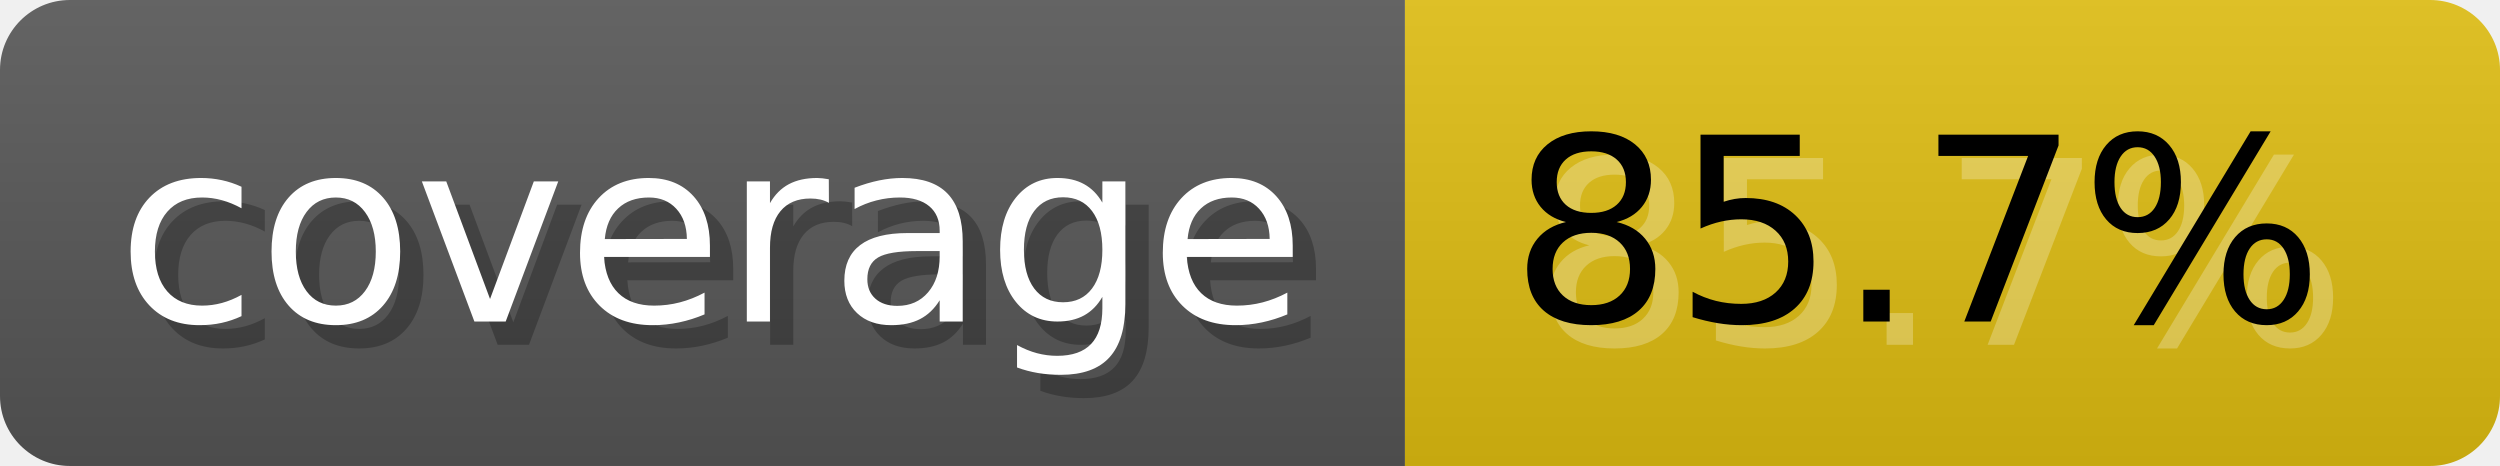
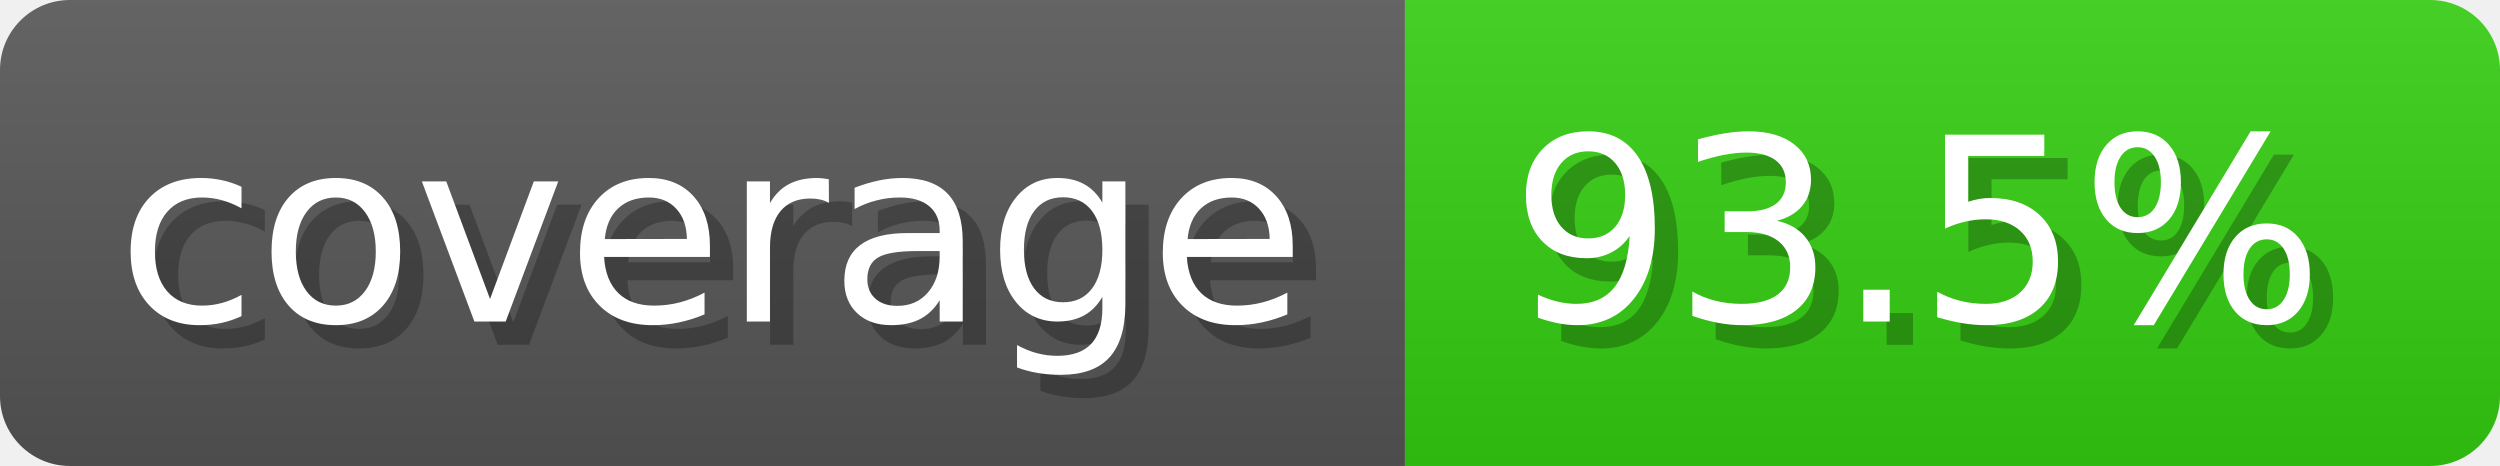
- <svg xmlns="http://www.w3.org/2000/svg" width="107.3" height="20" viewBox="0 0 1073 200" role="img" aria-label="coverage: 85.7%">
-   <linearGradient id="hBVSd" x2="0" y2="100%">
+ <svg xmlns="http://www.w3.org/2000/svg" width="107.3" height="20" viewBox="0 0 1073 200" role="img" aria-label="coverage: 93.5%">
+   <linearGradient id="IzMNb" x2="0" y2="100%">
    <stop offset="0" stop-opacity=".1" stop-color="#EEE" />
    <stop offset="1" stop-opacity=".1" />
  </linearGradient>
-   <mask id="SsgPG">
+   <mask id="XPLZv">
    <rect width="1073" height="200" rx="30" fill="#FFF" />
  </mask>
-   <g mask="url(#SsgPG)">
+   <g mask="url(#XPLZv)">
    <rect width="603" height="200" fill="#555" />
-     <rect width="470" height="200" fill="#DB1" x="603" />
-     <rect width="1073" height="200" fill="url(#hBVSd)" />
+     <rect width="470" height="200" fill="#3C1" x="603" />
+     <rect width="1073" height="200" fill="url(#IzMNb)" />
  </g>
  <g aria-hidden="true" text-anchor="start" font-family="Verdana,DejaVu Sans,sans-serif" font-size="110">
    <text x="60" y="148" textLength="503" fill="#000" opacity="0.25">coverage</text>
    <text x="50" y="138" textLength="503" fill="#fff">coverage</text>
-     <text x="658" y="148" textLength="370" fill="#fff" opacity="0.25">85.7%</text>
-     <text x="648" y="138" textLength="370" fill="#000">85.7%</text>
+     <text x="658" y="148" textLength="370" fill="#000" opacity="0.25">93.5%</text>
+     <text x="648" y="138" textLength="370" fill="#fff">93.5%</text>
  </g>
</svg>
